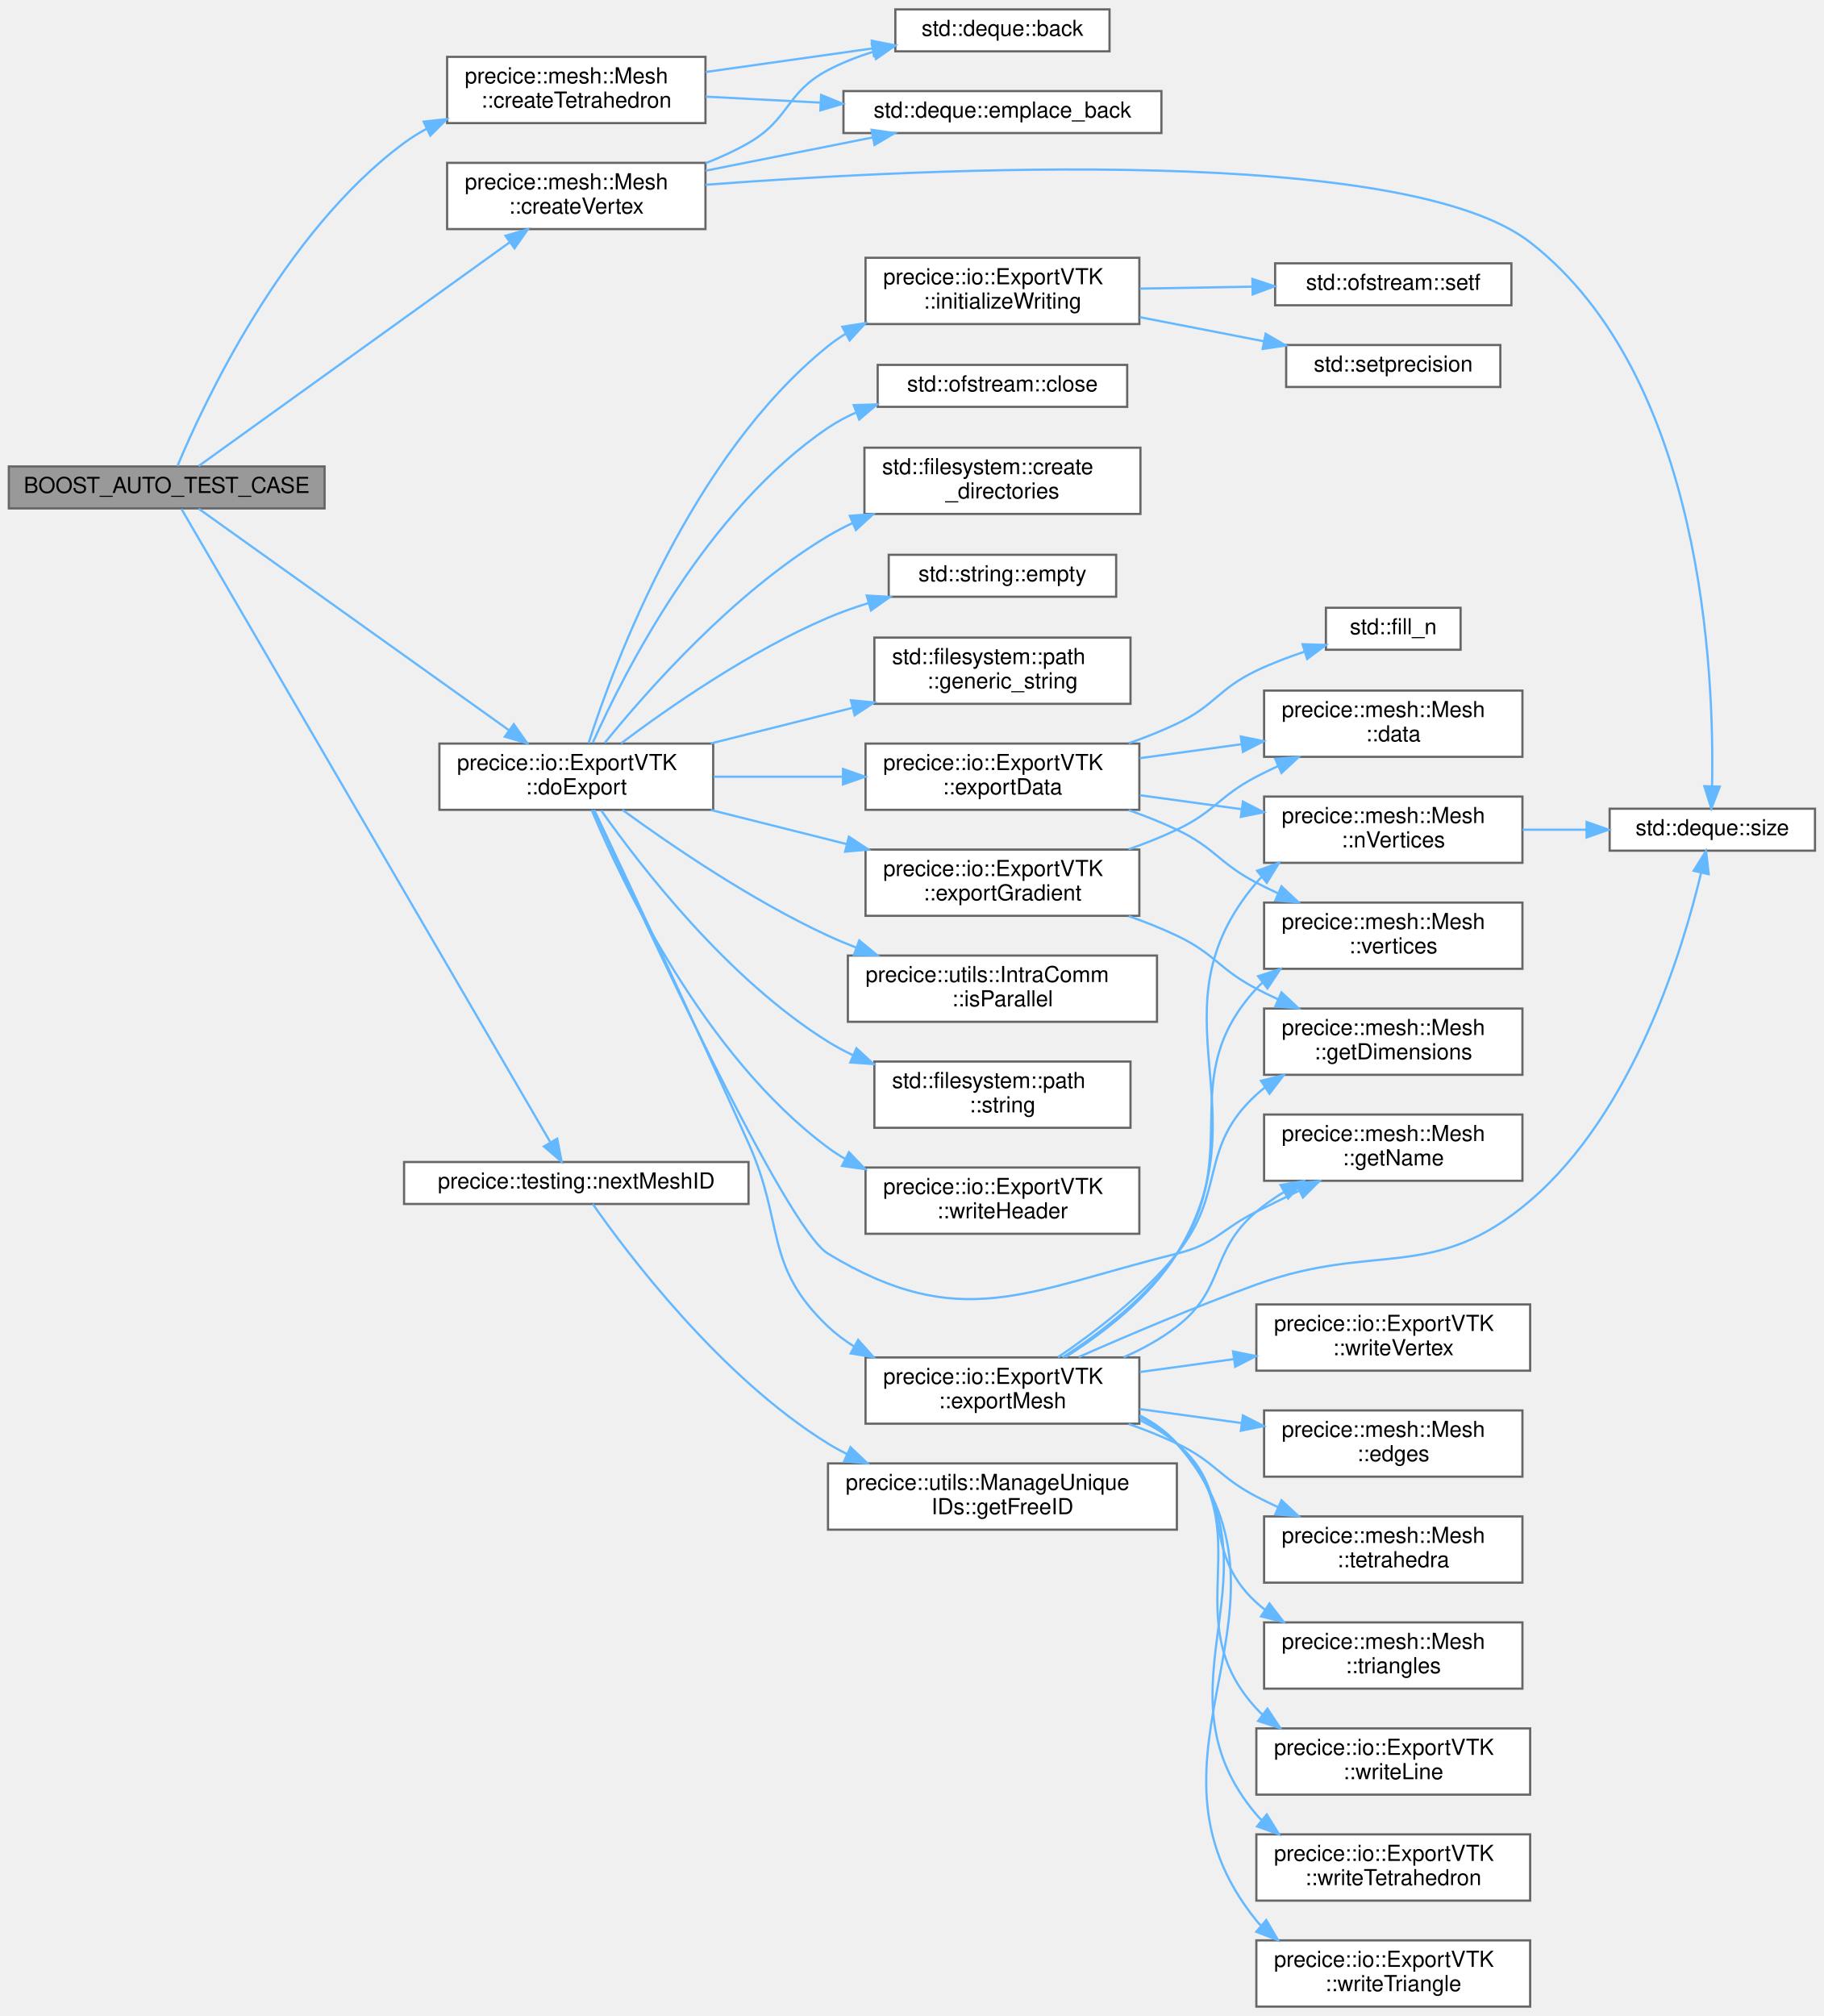
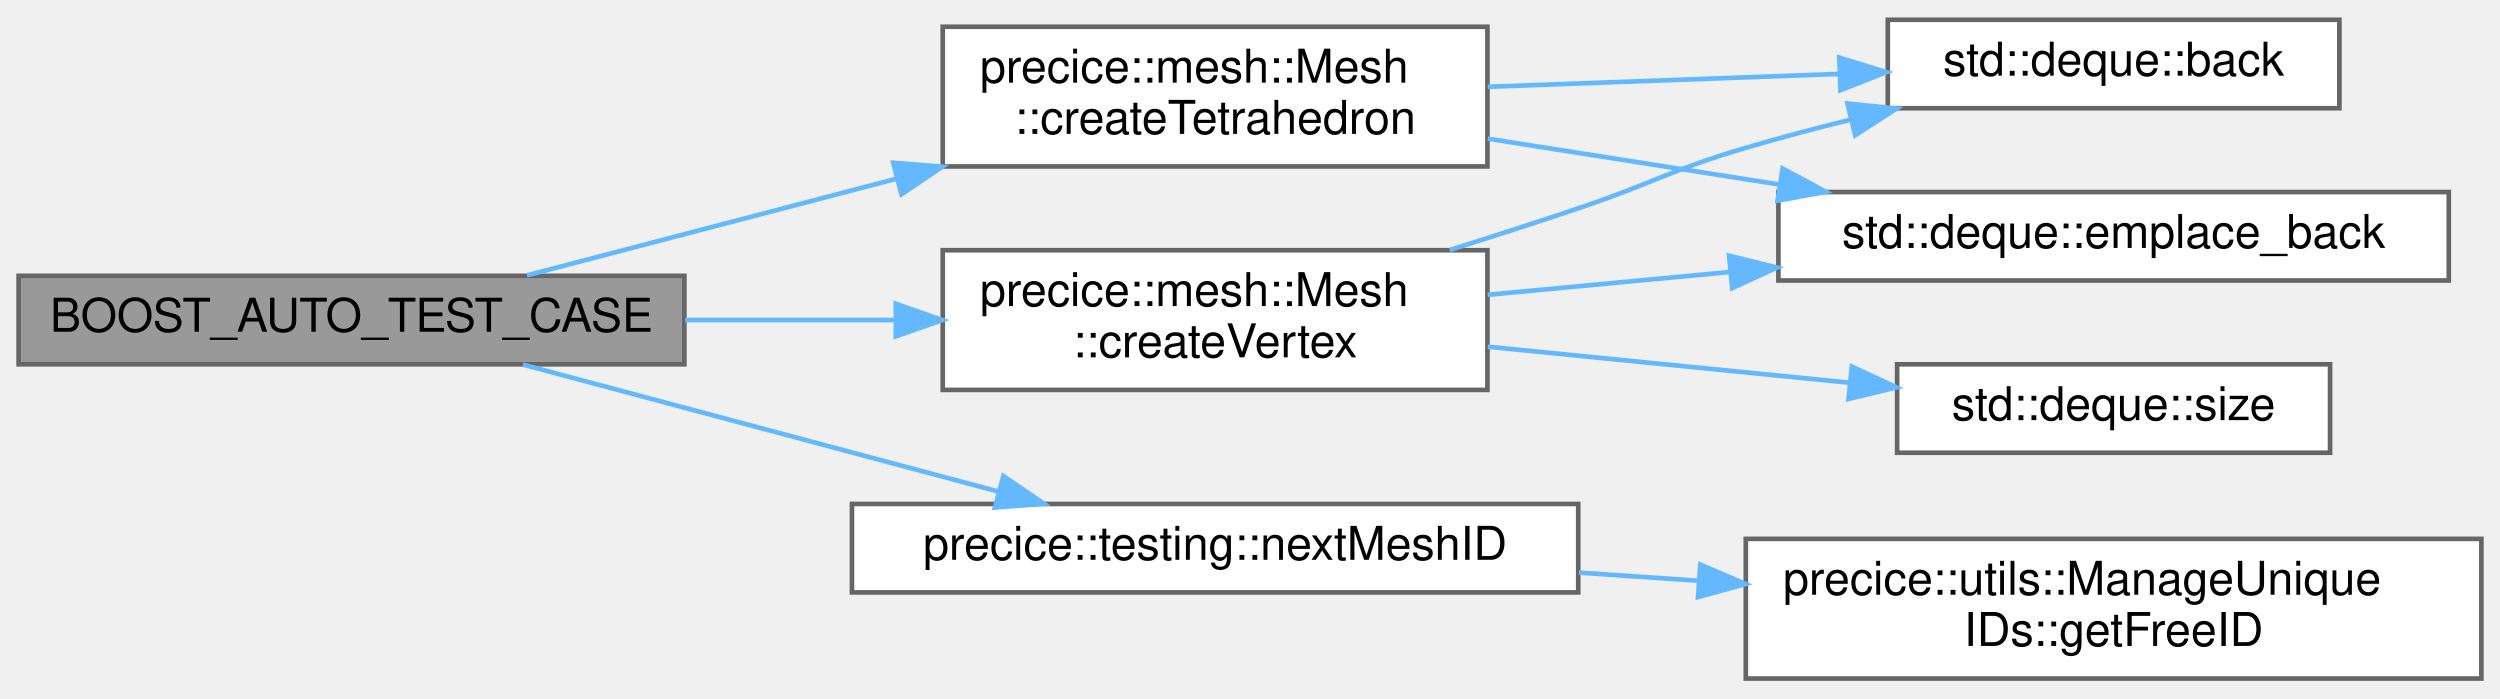
- <svg xmlns="http://www.w3.org/2000/svg" xmlns:xlink="http://www.w3.org/1999/xlink" width="826pt" height="913pt" viewBox="0.00 0.00 826.00 912.50">
-   <g id="graph0" class="graph" transform="scale(1 1) rotate(0) translate(4 908.5)">
+ <svg xmlns="http://www.w3.org/2000/svg" xmlns:xlink="http://www.w3.org/1999/xlink" width="537pt" height="150pt" viewBox="0.00 0.00 537.00 149.50">
+   <g id="graph0" class="graph" transform="scale(1 1) rotate(0) translate(4 145.5)">
    <g id="Node000001" class="node">
      <g id="a_Node000001">
        <a xlink:title=" ">
-           <polygon fill="#999999" stroke="#666666" points="143,-697.5 0,-697.5 0,-678.5 143,-678.5 143,-697.5" />
-           <text text-anchor="middle" x="71.5" y="-685.5" font-family="Helvetica,sans-Serif" font-size="10.00">BOOST_AUTO_TEST_CASE</text>
+           <polygon fill="#999999" stroke="#666666" points="143,-86.5 0,-86.5 0,-67.5 143,-67.5 143,-86.5" />
+           <text text-anchor="middle" x="71.5" y="-74.5" font-family="Helvetica,sans-Serif" font-size="10.00">BOOST_AUTO_TEST_CASE</text>
        </a>
      </g>
    </g>
    <g id="Node000002" class="node">
      <g id="a_Node000002">
        <a xlink:href="classprecice_1_1mesh_1_1Mesh.html#ab5414039a184e349718371361d6e7777" target="_top" xlink:title="Creates and initializes a Tetrahedron object.">
-           <polygon fill="white" stroke="#666666" points="315.5,-883 198.5,-883 198.5,-853 315.5,-853 315.5,-883" />
-           <text text-anchor="start" x="206.5" y="-871" font-family="Helvetica,sans-Serif" font-size="10.00">precice::mesh::Mesh</text>
-           <text text-anchor="middle" x="257" y="-860" font-family="Helvetica,sans-Serif" font-size="10.00">::createTetrahedron</text>
+           <polygon fill="white" stroke="#666666" points="315.5,-140 198.5,-140 198.5,-110 315.5,-110 315.5,-140" />
+           <text text-anchor="start" x="206.5" y="-128" font-family="Helvetica,sans-Serif" font-size="10.00">precice::mesh::Mesh</text>
+           <text text-anchor="middle" x="257" y="-117" font-family="Helvetica,sans-Serif" font-size="10.00">::createTetrahedron</text>
        </a>
      </g>
    </g>
    <g id="edge1_Node000001_Node000002" class="edge">
      <g id="a_edge1_Node000001_Node000002">
        <a xlink:title=" ">
-           <path fill="none" stroke="#63b8ff" d="M76.38,-697.72C87.78,-725.06 123.9,-803.24 179,-844 182.2,-846.37 185.64,-848.51 189.23,-850.44" />
-           <polygon fill="#63b8ff" stroke="#63b8ff" points="187.86,-853.66 198.39,-854.82 190.88,-847.35 187.86,-853.66" />
+           <path fill="none" stroke="#63b8ff" d="M109.19,-86.6C131.92,-92.54 161.8,-100.36 188.67,-107.39" />
+           <polygon fill="#63b8ff" stroke="#63b8ff" points="187.86,-110.79 198.42,-109.94 189.63,-104.02 187.86,-110.79" />
        </a>
      </g>
    </g>
    <g id="Node000005" class="node">
      <g id="a_Node000005">
        <a xlink:href="classprecice_1_1mesh_1_1Mesh.html#af6e6d684553dc5d0f0a23cacb77b3fc7" target="_top" xlink:title="Creates and initializes a Vertex object.">
-           <polygon fill="white" stroke="#666666" points="315.5,-835 198.5,-835 198.5,-805 315.5,-805 315.5,-835" />
-           <text text-anchor="start" x="206.5" y="-823" font-family="Helvetica,sans-Serif" font-size="10.00">precice::mesh::Mesh</text>
-           <text text-anchor="middle" x="257" y="-812" font-family="Helvetica,sans-Serif" font-size="10.00">::createVertex</text>
+           <polygon fill="white" stroke="#666666" points="315.5,-92 198.5,-92 198.5,-62 315.5,-62 315.5,-92" />
+           <text text-anchor="start" x="206.5" y="-80" font-family="Helvetica,sans-Serif" font-size="10.00">precice::mesh::Mesh</text>
+           <text text-anchor="middle" x="257" y="-69" font-family="Helvetica,sans-Serif" font-size="10.00">::createVertex</text>
        </a>
      </g>
    </g>
    <g id="edge4_Node000001_Node000005" class="edge">
      <g id="a_edge4_Node000001_Node000005">
        <a xlink:title=" ">
-           <path fill="none" stroke="#63b8ff" d="M85.99,-697.71C115.53,-718.95 186.47,-769.98 226.75,-798.96" />
-           <polygon fill="#63b8ff" stroke="#63b8ff" points="224.94,-801.97 235.1,-804.96 229.02,-796.28 224.94,-801.97" />
+           <path fill="none" stroke="#63b8ff" d="M143.18,-77C158.03,-77 173.66,-77 188.39,-77" />
+           <polygon fill="#63b8ff" stroke="#63b8ff" points="188.42,-80.5 198.42,-77 188.42,-73.5 188.42,-80.5" />
        </a>
      </g>
    </g>
    <g id="Node000007" class="node">
      <g id="a_Node000007">
-         <a xlink:href="classprecice_1_1io_1_1ExportVTK.html#ad5ac77cae274433043e8d64b6a98c8e0" target="_top" xlink:title="Perform writing to VTK file.">
-           <polygon fill="white" stroke="#666666" points="319,-572 195,-572 195,-542 319,-542 319,-572" />
-           <text text-anchor="start" x="203" y="-560" font-family="Helvetica,sans-Serif" font-size="10.00">precice::io::ExportVTK</text>
-           <text text-anchor="middle" x="257" y="-549" font-family="Helvetica,sans-Serif" font-size="10.00">::doExport</text>
+         <a xlink:href="namespaceprecice_1_1testing.html#a08533fd83bad3d7f27ea7f4a35a14aa4" target="_top" xlink:title=" ">
+           <polygon fill="white" stroke="#666666" points="335,-37.5 179,-37.5 179,-18.5 335,-18.5 335,-37.5" />
+           <text text-anchor="middle" x="257" y="-25.5" font-family="Helvetica,sans-Serif" font-size="10.00">precice::testing::nextMeshID</text>
        </a>
      </g>
    </g>
    <g id="edge8_Node000001_Node000007" class="edge">
      <g id="a_edge8_Node000001_Node000007">
        <a xlink:title=" ">
-           <path fill="none" stroke="#63b8ff" d="M85.99,-678.37C115.45,-657.34 186.1,-606.9 226.44,-578.1" />
-           <polygon fill="#63b8ff" stroke="#63b8ff" points="228.7,-580.79 234.8,-572.13 224.63,-575.1 228.7,-580.79" />
-         </a>
-       </g>
-     </g>
-     <g id="Node000034" class="node">
-       <g id="a_Node000034">
-         <a xlink:href="namespaceprecice_1_1testing.html#a08533fd83bad3d7f27ea7f4a35a14aa4" target="_top" xlink:title=" ">
-           <polygon fill="white" stroke="#666666" points="335,-382.5 179,-382.5 179,-363.5 335,-363.5 335,-382.5" />
-           <text text-anchor="middle" x="257" y="-370.5" font-family="Helvetica,sans-Serif" font-size="10.00">precice::testing::nextMeshID</text>
-         </a>
-       </g>
-     </g>
-     <g id="edge42_Node000001_Node000034" class="edge">
-       <g id="a_edge42_Node000001_Node000034">
-         <a xlink:title=" ">
-           <path fill="none" stroke="#63b8ff" d="M78.19,-678.23C104.04,-633.86 210.58,-450.97 245.13,-391.66" />
-           <polygon fill="#63b8ff" stroke="#63b8ff" points="248.36,-393.06 250.37,-382.66 242.32,-389.54 248.36,-393.06" />
+           <path fill="none" stroke="#63b8ff" d="M108.32,-67.44C137.49,-59.65 178.87,-48.6 210.41,-40.17" />
+           <polygon fill="#63b8ff" stroke="#63b8ff" points="211.52,-43.5 220.27,-37.54 209.71,-36.74 211.52,-43.5" />
        </a>
      </g>
    </g>
    <g id="Node000003" class="node">
      <g id="a_Node000003">
        <a target="_parent" xlink:href="http://en.cppreference.com/w/cpp/container/deque/back.html#" xlink:title=" ">
-           <polygon fill="white" stroke="#666666" points="498.5,-904.5 401.5,-904.5 401.5,-885.5 498.5,-885.5 498.5,-904.5" />
-           <text text-anchor="middle" x="450" y="-892.5" font-family="Helvetica,sans-Serif" font-size="10.00">std::deque::back</text>
+           <polygon fill="white" stroke="#666666" points="498.5,-141.5 401.5,-141.5 401.5,-122.5 498.5,-122.5 498.5,-141.5" />
+           <text text-anchor="middle" x="450" y="-129.5" font-family="Helvetica,sans-Serif" font-size="10.00">std::deque::back</text>
        </a>
      </g>
    </g>
    <g id="edge2_Node000002_Node000003" class="edge">
      <g id="a_edge2_Node000002_Node000003">
        <a xlink:title=" ">
-           <path fill="none" stroke="#63b8ff" d="M315.57,-876.14C339.5,-879.52 367.22,-883.44 391.18,-886.83" />
-           <polygon fill="#63b8ff" stroke="#63b8ff" points="390.81,-890.31 401.2,-888.24 391.79,-883.38 390.81,-890.31" />
+           <path fill="none" stroke="#63b8ff" d="M315.57,-127.11C339.5,-127.99 367.22,-129 391.18,-129.88" />
+           <polygon fill="#63b8ff" stroke="#63b8ff" points="391.08,-133.38 401.2,-130.25 391.33,-126.38 391.08,-133.38" />
        </a>
      </g>
    </g>
    <g id="Node000004" class="node">
      <g id="a_Node000004">
        <a target="_parent" xlink:href="http://en.cppreference.com/w/cpp/container/deque/emplace_back.html#" xlink:title=" ">
-           <polygon fill="white" stroke="#666666" points="522,-867.5 378,-867.5 378,-848.5 522,-848.5 522,-867.5" />
-           <text text-anchor="middle" x="450" y="-855.5" font-family="Helvetica,sans-Serif" font-size="10.00">std::deque::emplace_back</text>
+           <polygon fill="white" stroke="#666666" points="522,-104.5 378,-104.5 378,-85.5 522,-85.5 522,-104.5" />
+           <text text-anchor="middle" x="450" y="-92.5" font-family="Helvetica,sans-Serif" font-size="10.00">std::deque::emplace_back</text>
        </a>
      </g>
    </g>
    <g id="edge3_Node000002_Node000004" class="edge">
      <g id="a_edge3_Node000002_Node000004">
        <a xlink:title=" ">
-           <path fill="none" stroke="#63b8ff" d="M315.57,-864.99C331.91,-864.13 350.02,-863.18 367.5,-862.27" />
-           <polygon fill="#63b8ff" stroke="#63b8ff" points="367.89,-865.75 377.7,-861.73 367.53,-858.76 367.89,-865.75" />
+           <path fill="none" stroke="#63b8ff" d="M315.57,-115.96C335.29,-112.86 357.6,-109.36 378.25,-106.11" />
+           <polygon fill="#63b8ff" stroke="#63b8ff" points="378.9,-109.55 388.24,-104.54 377.81,-102.64 378.9,-109.55" />
        </a>
      </g>
    </g>
    <g id="edge5_Node000005_Node000003" class="edge">
      <g id="a_edge5_Node000005_Node000003">
        <a xlink:title=" ">
-           <path fill="none" stroke="#63b8ff" d="M315.55,-834.83C322.3,-837.47 328.93,-840.51 335,-844 353.81,-854.82 351.79,-866.89 371,-877 377.43,-880.38 384.48,-883.13 391.63,-885.37" />
-           <polygon fill="#63b8ff" stroke="#63b8ff" points="390.83,-888.78 401.41,-888.11 392.72,-882.04 390.83,-888.78" />
+           <path fill="none" stroke="#63b8ff" d="M307.4,-92.04C316.6,-94.94 326.11,-98.01 335,-101 351.12,-106.42 354.68,-109.19 371,-114 378.23,-116.13 385.9,-118.17 393.49,-120.05" />
+           <polygon fill="#63b8ff" stroke="#63b8ff" points="392.85,-123.5 403.39,-122.44 394.49,-116.69 392.85,-123.5" />
        </a>
      </g>
    </g>
    <g id="edge6_Node000005_Node000004" class="edge">
      <g id="a_edge6_Node000005_Node000004">
        <a xlink:title=" ">
-           <path fill="none" stroke="#63b8ff" d="M315.57,-831.45C339.5,-836.21 367.22,-841.73 391.18,-846.5" />
-           <polygon fill="#63b8ff" stroke="#63b8ff" points="390.71,-849.97 401.2,-848.49 392.07,-843.11 390.71,-849.97" />
+           <path fill="none" stroke="#63b8ff" d="M315.57,-82.43C331.91,-83.97 350.02,-85.67 367.5,-87.32" />
+           <polygon fill="#63b8ff" stroke="#63b8ff" points="367.41,-90.83 377.7,-88.28 368.07,-83.86 367.41,-90.83" />
        </a>
      </g>
    </g>
    <g id="Node000006" class="node">
      <g id="a_Node000006">
        <a target="_parent" xlink:href="http://en.cppreference.com/w/cpp/container/deque/size.html#" xlink:title=" ">
-           <polygon fill="white" stroke="#666666" points="818,-542.5 725,-542.5 725,-523.5 818,-523.5 818,-542.5" />
-           <text text-anchor="middle" x="771.5" y="-530.5" font-family="Helvetica,sans-Serif" font-size="10.00">std::deque::size</text>
+           <polygon fill="white" stroke="#666666" points="496.5,-67.5 403.5,-67.5 403.5,-48.5 496.5,-48.5 496.5,-67.5" />
+           <text text-anchor="middle" x="450" y="-55.5" font-family="Helvetica,sans-Serif" font-size="10.00">std::deque::size</text>
        </a>
      </g>
    </g>
    <g id="edge7_Node000005_Node000006" class="edge">
      <g id="a_edge7_Node000005_Node000006">
        <a xlink:title=" ">
-           <path fill="none" stroke="#63b8ff" d="M315.51,-825.06C419.29,-832.94 632.38,-843.04 689,-799 767.34,-738.06 772.43,-603.56 771.38,-552.86" />
-           <polygon fill="#63b8ff" stroke="#63b8ff" points="774.87,-552.5 771.06,-542.61 767.88,-552.72 774.87,-552.5" />
+           <path fill="none" stroke="#63b8ff" d="M315.57,-71.27C340.17,-68.83 368.79,-65.98 393.19,-63.55" />
+           <polygon fill="#63b8ff" stroke="#63b8ff" points="393.77,-67.01 403.37,-62.54 393.07,-60.05 393.77,-67.01" />
        </a>
      </g>
    </g>
    <g id="Node000008" class="node">
      <g id="a_Node000008">
-         <a target="_parent" xlink:href="http://en.cppreference.com/w/cpp/io/basic_ofstream/close.html#" xlink:title=" ">
-           <polygon fill="white" stroke="#666666" points="506.5,-743.5 393.5,-743.5 393.5,-724.5 506.5,-724.5 506.5,-743.5" />
-           <text text-anchor="middle" x="450" y="-731.5" font-family="Helvetica,sans-Serif" font-size="10.00">std::ofstream::close</text>
+         <a xlink:href="classprecice_1_1utils_1_1ManageUniqueIDs.html#a02be264c279698ae293587b6576088b5" target="_top" xlink:title=" ">
+           <polygon fill="white" stroke="#666666" points="529,-30 371,-30 371,0 529,0 529,-30" />
+           <text text-anchor="start" x="379" y="-18" font-family="Helvetica,sans-Serif" font-size="10.00">precice::utils::ManageUnique</text>
+           <text text-anchor="middle" x="450" y="-7" font-family="Helvetica,sans-Serif" font-size="10.00">IDs::getFreeID</text>
        </a>
      </g>
    </g>
    <g id="edge9_Node000007_Node000008" class="edge">
      <g id="a_edge9_Node000007_Node000008">
        <a xlink:title=" ">
-           <path fill="none" stroke="#63b8ff" d="M264.47,-572.38C278.71,-604.29 315.96,-677.79 371,-715 374.98,-717.69 379.29,-720 383.79,-721.98" />
-           <polygon fill="#63b8ff" stroke="#63b8ff" points="382.63,-725.28 393.22,-725.61 385.14,-718.75 382.63,-725.28" />
-         </a>
-       </g>
-     </g>
-     <g id="Node000009" class="node">
-       <g id="a_Node000009">
-         <a target="_parent" xlink:href="http://en.cppreference.com/w/cpp/filesystem/create_directory.html#" xlink:title=" ">
-           <polygon fill="white" stroke="#666666" points="512.5,-706 387.5,-706 387.5,-676 512.5,-676 512.5,-706" />
-           <text text-anchor="start" x="395.5" y="-694" font-family="Helvetica,sans-Serif" font-size="10.00">std::filesystem::create</text>
-           <text text-anchor="middle" x="450" y="-683" font-family="Helvetica,sans-Serif" font-size="10.00">_directories</text>
-         </a>
-       </g>
-     </g>
-     <g id="edge10_Node000007_Node000009" class="edge">
-       <g id="a_edge10_Node000007_Node000009">
-         <a xlink:title=" ">
-           <path fill="none" stroke="#63b8ff" d="M269.88,-572.29C288.84,-595.7 328.19,-640.41 371,-666 374.57,-668.13 378.34,-670.11 382.22,-671.93" />
-           <polygon fill="#63b8ff" stroke="#63b8ff" points="380.87,-675.15 391.44,-675.9 383.64,-668.73 380.87,-675.15" />
-         </a>
-       </g>
-     </g>
-     <g id="Node000010" class="node">
-       <g id="a_Node000010">
-         <a target="_parent" xlink:href="http://en.cppreference.com/w/cpp/string/basic_string/empty.html#" xlink:title=" ">
-           <polygon fill="white" stroke="#666666" points="501.5,-657.5 398.5,-657.5 398.5,-638.5 501.5,-638.5 501.5,-657.5" />
-           <text text-anchor="middle" x="450" y="-645.5" font-family="Helvetica,sans-Serif" font-size="10.00">std::string::empty</text>
-         </a>
-       </g>
-     </g>
-     <g id="edge11_Node000007_Node000010" class="edge">
-       <g id="a_edge11_Node000007_Node000010">
-         <a xlink:title=" ">
-           <path fill="none" stroke="#63b8ff" d="M277.3,-572.12C298.96,-588.39 335.69,-613.94 371,-629 376.81,-631.48 383,-633.67 389.26,-635.61" />
-           <polygon fill="#63b8ff" stroke="#63b8ff" points="388.53,-639.04 399.11,-638.44 390.46,-632.31 388.53,-639.04" />
-         </a>
-       </g>
-     </g>
-     <g id="Node000011" class="node">
-       <g id="a_Node000011">
-         <a xlink:href="classprecice_1_1io_1_1ExportVTK.html#a059f840aae386d0aceef44b4776a4841" target="_top" xlink:title=" ">
-           <polygon fill="white" stroke="#666666" points="512,-572 388,-572 388,-542 512,-542 512,-572" />
-           <text text-anchor="start" x="396" y="-560" font-family="Helvetica,sans-Serif" font-size="10.00">precice::io::ExportVTK</text>
-           <text text-anchor="middle" x="450" y="-549" font-family="Helvetica,sans-Serif" font-size="10.00">::exportData</text>
-         </a>
-       </g>
-     </g>
-     <g id="edge12_Node000007_Node000011" class="edge">
-       <g id="a_edge12_Node000007_Node000011">
-         <a xlink:title=" ">
-           <path fill="none" stroke="#63b8ff" d="M319.22,-557C337.81,-557 358.4,-557 377.6,-557" />
-           <polygon fill="#63b8ff" stroke="#63b8ff" points="377.8,-560.5 387.8,-557 377.8,-553.5 377.8,-560.5" />
-         </a>
-       </g>
-     </g>
-     <g id="Node000016" class="node">
-       <g id="a_Node000016">
-         <a xlink:href="classprecice_1_1io_1_1ExportVTK.html#afe67b3e2730e44111fdba15d8ac53c1a" target="_top" xlink:title=" ">
-           <polygon fill="white" stroke="#666666" points="512,-524 388,-524 388,-494 512,-494 512,-524" />
-           <text text-anchor="start" x="396" y="-512" font-family="Helvetica,sans-Serif" font-size="10.00">precice::io::ExportVTK</text>
-           <text text-anchor="middle" x="450" y="-501" font-family="Helvetica,sans-Serif" font-size="10.00">::exportGradient</text>
-         </a>
-       </g>
-     </g>
-     <g id="edge18_Node000007_Node000016" class="edge">
-       <g id="a_edge18_Node000007_Node000016">
-         <a xlink:title=" ">
-           <path fill="none" stroke="#63b8ff" d="M317.91,-541.94C337.47,-537.03 359.34,-531.53 379.54,-526.46" />
-           <polygon fill="#63b8ff" stroke="#63b8ff" points="380.46,-529.83 389.3,-524 378.75,-523.05 380.46,-529.83" />
-         </a>
-       </g>
-     </g>
-     <g id="Node000018" class="node">
-       <g id="a_Node000018">
-         <a xlink:href="classprecice_1_1io_1_1ExportVTK.html#aba316940c3b78a5f6b47cd769e1d70c5" target="_top" xlink:title=" ">
-           <polygon fill="white" stroke="#666666" points="512,-294 388,-294 388,-264 512,-264 512,-294" />
-           <text text-anchor="start" x="396" y="-282" font-family="Helvetica,sans-Serif" font-size="10.00">precice::io::ExportVTK</text>
-           <text text-anchor="middle" x="450" y="-271" font-family="Helvetica,sans-Serif" font-size="10.00">::exportMesh</text>
-         </a>
-       </g>
-     </g>
-     <g id="edge21_Node000007_Node000018" class="edge">
-       <g id="a_edge21_Node000007_Node000018">
-         <a xlink:title=" ">
-           <path fill="none" stroke="#63b8ff" d="M265.13,-541.95C278.88,-512.88 309.9,-446.94 335,-391 351.46,-354.31 341.82,-335.66 371,-308 374.55,-304.64 378.52,-301.65 382.75,-299.01" />
-           <polygon fill="#63b8ff" stroke="#63b8ff" points="384.65,-301.96 391.71,-294.06 381.27,-295.83 384.65,-301.96" />
-         </a>
-       </g>
-     </g>
-     <g id="Node000020" class="node">
-       <g id="a_Node000020">
-         <a xlink:href="classprecice_1_1mesh_1_1Mesh.html#a3185fe962ba3e8fe0b3cf451681e6a48" target="_top" xlink:title="Returns the name of the mesh, as set in the config file.">
-           <polygon fill="white" stroke="#666666" points="685.5,-404 568.5,-404 568.5,-374 685.5,-374 685.5,-404" />
-           <text text-anchor="start" x="576.5" y="-392" font-family="Helvetica,sans-Serif" font-size="10.00">precice::mesh::Mesh</text>
-           <text text-anchor="middle" x="627" y="-381" font-family="Helvetica,sans-Serif" font-size="10.00">::getName</text>
-         </a>
-       </g>
-     </g>
-     <g id="edge35_Node000007_Node000020" class="edge">
-       <g id="a_edge35_Node000007_Node000020">
-         <a xlink:title=" ">
-           <path fill="none" stroke="#63b8ff" d="M264.86,-541.75C286.3,-494.45 351.72,-352.67 371,-341 431.07,-304.63 460.84,-324.12 529,-341 546.56,-345.35 548.83,-351.89 565,-360 571.2,-363.11 577.79,-366.33 584.26,-369.44" />
-           <polygon fill="#63b8ff" stroke="#63b8ff" points="583.06,-372.74 593.59,-373.9 586.07,-366.43 583.06,-372.74" />
-         </a>
-       </g>
-     </g>
-     <g id="Node000027" class="node">
-       <g id="a_Node000027">
-         <a target="_parent" xlink:href="http://en.cppreference.com/w/cpp/filesystem/path/generic_string.html#" xlink:title=" ">
-           <polygon fill="white" stroke="#666666" points="508,-620 392,-620 392,-590 508,-590 508,-620" />
-           <text text-anchor="start" x="400" y="-608" font-family="Helvetica,sans-Serif" font-size="10.00">std::filesystem::path</text>
-           <text text-anchor="middle" x="450" y="-597" font-family="Helvetica,sans-Serif" font-size="10.00">::generic_string</text>
-         </a>
-       </g>
-     </g>
-     <g id="edge34_Node000007_Node000027" class="edge">
-       <g id="a_edge34_Node000007_Node000027">
-         <a xlink:title=" ">
-           <path fill="none" stroke="#63b8ff" d="M317.91,-572.06C338.31,-577.18 361.24,-582.94 382.15,-588.2" />
-           <polygon fill="#63b8ff" stroke="#63b8ff" points="381.36,-591.61 391.91,-590.65 383.07,-584.82 381.36,-591.61" />
-         </a>
-       </g>
-     </g>
-     <g id="Node000028" class="node">
-       <g id="a_Node000028">
-         <a xlink:href="classprecice_1_1io_1_1ExportVTK.html#a49609d2a00aee1bb2775c513c2c0da5a" target="_top" xlink:title=" ">
-           <polygon fill="white" stroke="#666666" points="512,-792 388,-792 388,-762 512,-762 512,-792" />
-           <text text-anchor="start" x="396" y="-780" font-family="Helvetica,sans-Serif" font-size="10.00">precice::io::ExportVTK</text>
-           <text text-anchor="middle" x="450" y="-769" font-family="Helvetica,sans-Serif" font-size="10.00">::initializeWriting</text>
-         </a>
-       </g>
-     </g>
-     <g id="edge36_Node000007_Node000028" class="edge">
-       <g id="a_edge36_Node000007_Node000028">
-         <a xlink:title=" ">
-           <path fill="none" stroke="#63b8ff" d="M262.57,-572.21C274.33,-608.76 309.13,-702.19 371,-752 373.55,-754.05 376.27,-755.94 379.11,-757.67" />
-           <polygon fill="#63b8ff" stroke="#63b8ff" points="377.47,-760.76 387.94,-762.41 380.79,-754.6 377.47,-760.76" />
-         </a>
-       </g>
-     </g>
-     <g id="Node000031" class="node">
-       <g id="a_Node000031">
-         <a xlink:href="classprecice_1_1utils_1_1IntraComm.html#a946589c66048ff3058ffa078d54b6073" target="_top" xlink:title="True if this process is running in parallel.">
-           <polygon fill="white" stroke="#666666" points="520,-476 380,-476 380,-446 520,-446 520,-476" />
-           <text text-anchor="start" x="388" y="-464" font-family="Helvetica,sans-Serif" font-size="10.00">precice::utils::IntraComm</text>
-           <text text-anchor="middle" x="450" y="-453" font-family="Helvetica,sans-Serif" font-size="10.00">::isParallel</text>
-         </a>
-       </g>
-     </g>
-     <g id="edge39_Node000007_Node000031" class="edge">
-       <g id="a_edge39_Node000007_Node000031">
-         <a xlink:title=" ">
-           <path fill="none" stroke="#63b8ff" d="M277.87,-541.99C299.73,-526.05 336.37,-501 371,-485 375.09,-483.11 379.37,-481.32 383.72,-479.63" />
-           <polygon fill="#63b8ff" stroke="#63b8ff" points="385.15,-482.84 393.34,-476.11 382.74,-476.26 385.15,-482.84" />
-         </a>
-       </g>
-     </g>
-     <g id="Node000032" class="node">
-       <g id="a_Node000032">
-         <a target="_parent" xlink:href="http://en.cppreference.com/w/cpp/filesystem/path/string.html#" xlink:title=" ">
-           <polygon fill="white" stroke="#666666" points="508,-428 392,-428 392,-398 508,-398 508,-428" />
-           <text text-anchor="start" x="400" y="-416" font-family="Helvetica,sans-Serif" font-size="10.00">std::filesystem::path</text>
-           <text text-anchor="middle" x="450" y="-405" font-family="Helvetica,sans-Serif" font-size="10.00">::string</text>
-         </a>
-       </g>
-     </g>
-     <g id="edge40_Node000007_Node000032" class="edge">
-       <g id="a_edge40_Node000007_Node000032">
-         <a xlink:title=" ">
-           <path fill="none" stroke="#63b8ff" d="M268.3,-541.71C286.22,-516.28 325.58,-465.29 371,-437 374.59,-434.77 378.39,-432.73 382.32,-430.87" />
-           <polygon fill="#63b8ff" stroke="#63b8ff" points="383.87,-434.02 391.67,-426.85 381.1,-427.59 383.87,-434.02" />
-         </a>
-       </g>
-     </g>
-     <g id="Node000033" class="node">
-       <g id="a_Node000033">
-         <a xlink:href="classprecice_1_1io_1_1ExportVTK.html#a2774522fb358345188e85245cc48a0b6" target="_top" xlink:title=" ">
-           <polygon fill="white" stroke="#666666" points="512,-380 388,-380 388,-350 512,-350 512,-380" />
-           <text text-anchor="start" x="396" y="-368" font-family="Helvetica,sans-Serif" font-size="10.00">precice::io::ExportVTK</text>
-           <text text-anchor="middle" x="450" y="-357" font-family="Helvetica,sans-Serif" font-size="10.00">::writeHeader</text>
-         </a>
-       </g>
-     </g>
-     <g id="edge41_Node000007_Node000033" class="edge">
-       <g id="a_edge41_Node000007_Node000033">
-         <a xlink:title=" ">
-           <path fill="none" stroke="#63b8ff" d="M263.96,-541.92C277.71,-509.08 314.83,-430.69 371,-389 373.48,-387.16 376.1,-385.46 378.83,-383.89" />
-           <polygon fill="#63b8ff" stroke="#63b8ff" points="380.5,-386.96 387.82,-379.29 377.32,-380.73 380.5,-386.96" />
-         </a>
-       </g>
-     </g>
-     <g id="Node000012" class="node">
-       <g id="a_Node000012">
-         <a xlink:href="classprecice_1_1mesh_1_1Mesh.html#aceb3eabb4f8e40a44d5d1c2822ba7b56" target="_top" xlink:title="Allows access to all data.">
-           <polygon fill="white" stroke="#666666" points="685.5,-596 568.5,-596 568.5,-566 685.5,-566 685.5,-596" />
-           <text text-anchor="start" x="576.5" y="-584" font-family="Helvetica,sans-Serif" font-size="10.00">precice::mesh::Mesh</text>
-           <text text-anchor="middle" x="627" y="-573" font-family="Helvetica,sans-Serif" font-size="10.00">::data</text>
-         </a>
-       </g>
-     </g>
-     <g id="edge13_Node000011_Node000012" class="edge">
-       <g id="a_edge13_Node000011_Node000012">
-         <a xlink:title=" ">
-           <path fill="none" stroke="#63b8ff" d="M512.21,-565.39C527.02,-567.43 542.95,-569.61 558.05,-571.68" />
-           <polygon fill="#63b8ff" stroke="#63b8ff" points="557.97,-575.2 568.35,-573.09 558.92,-568.27 557.97,-575.2" />
-         </a>
-       </g>
-     </g>
-     <g id="Node000013" class="node">
-       <g id="a_Node000013">
-         <a target="_parent" xlink:href="http://en.cppreference.com/w/cpp/algorithm/fill_n.html#" xlink:title=" ">
-           <polygon fill="white" stroke="#666666" points="657.5,-633.5 596.5,-633.5 596.5,-614.5 657.5,-614.5 657.5,-633.5" />
-           <text text-anchor="middle" x="627" y="-621.5" font-family="Helvetica,sans-Serif" font-size="10.00">std::fill_n</text>
-         </a>
-       </g>
-     </g>
-     <g id="edge14_Node000011_Node000013" class="edge">
-       <g id="a_edge14_Node000011_Node000013">
-         <a xlink:title=" ">
-           <path fill="none" stroke="#63b8ff" d="M507.14,-572.12C514.62,-574.75 522.09,-577.72 529,-581 546.37,-589.25 547.64,-596.72 565,-605 571.81,-608.25 579.32,-611.11 586.66,-613.57" />
-           <polygon fill="#63b8ff" stroke="#63b8ff" points="585.91,-617 596.5,-616.66 588.01,-610.32 585.91,-617" />
-         </a>
-       </g>
-     </g>
-     <g id="Node000014" class="node">
-       <g id="a_Node000014">
-         <a xlink:href="classprecice_1_1mesh_1_1Mesh.html#a4220c9b15bb1c3dbf5c00701851f8288" target="_top" xlink:title="Returns the number of vertices.">
-           <polygon fill="white" stroke="#666666" points="685.5,-548 568.5,-548 568.5,-518 685.5,-518 685.5,-548" />
-           <text text-anchor="start" x="576.5" y="-536" font-family="Helvetica,sans-Serif" font-size="10.00">precice::mesh::Mesh</text>
-           <text text-anchor="middle" x="627" y="-525" font-family="Helvetica,sans-Serif" font-size="10.00">::nVertices</text>
-         </a>
-       </g>
-     </g>
-     <g id="edge15_Node000011_Node000014" class="edge">
-       <g id="a_edge15_Node000011_Node000014">
-         <a xlink:title=" ">
-           <path fill="none" stroke="#63b8ff" d="M512.21,-548.61C527.02,-546.57 542.95,-544.39 558.05,-542.32" />
-           <polygon fill="#63b8ff" stroke="#63b8ff" points="558.92,-545.73 568.35,-540.91 557.97,-538.8 558.92,-545.73" />
-         </a>
-       </g>
-     </g>
-     <g id="Node000015" class="node">
-       <g id="a_Node000015">
-         <a xlink:href="classprecice_1_1mesh_1_1Mesh.html#a13faa9b03e5d20918ed6528db1415fa3" target="_top" xlink:title="Returns modifieable container holding all vertices.">
-           <polygon fill="white" stroke="#666666" points="685.5,-500 568.5,-500 568.5,-470 685.5,-470 685.5,-500" />
-           <text text-anchor="start" x="576.5" y="-488" font-family="Helvetica,sans-Serif" font-size="10.00">precice::mesh::Mesh</text>
-           <text text-anchor="middle" x="627" y="-477" font-family="Helvetica,sans-Serif" font-size="10.00">::vertices</text>
-         </a>
-       </g>
-     </g>
-     <g id="edge17_Node000011_Node000015" class="edge">
-       <g id="a_edge17_Node000011_Node000015">
-         <a xlink:title=" ">
-           <path fill="none" stroke="#63b8ff" d="M507.14,-541.88C514.62,-539.25 522.09,-536.28 529,-533 546.37,-524.75 547.96,-517.9 565,-509 568.12,-507.37 571.38,-505.78 574.69,-504.25" />
-           <polygon fill="#63b8ff" stroke="#63b8ff" points="576.38,-507.33 584.12,-500.1 573.56,-500.93 576.38,-507.33" />
-         </a>
-       </g>
-     </g>
-     <g id="edge16_Node000014_Node000006" class="edge">
-       <g id="a_edge16_Node000014_Node000006">
-         <a xlink:title=" ">
-           <path fill="none" stroke="#63b8ff" d="M685.55,-533C695.08,-533 704.95,-533 714.44,-533" />
-           <polygon fill="#63b8ff" stroke="#63b8ff" points="714.56,-536.5 724.56,-533 714.56,-529.5 714.56,-536.5" />
-         </a>
-       </g>
-     </g>
-     <g id="edge19_Node000016_Node000012" class="edge">
-       <g id="a_edge19_Node000016_Node000012">
-         <a xlink:title=" ">
-           <path fill="none" stroke="#63b8ff" d="M507.14,-524.12C514.62,-526.75 522.09,-529.72 529,-533 546.37,-541.25 547.96,-548.1 565,-557 568.12,-558.63 571.38,-560.22 574.69,-561.75" />
-           <polygon fill="#63b8ff" stroke="#63b8ff" points="573.56,-565.07 584.12,-565.9 576.38,-558.67 573.56,-565.07" />
-         </a>
-       </g>
-     </g>
-     <g id="Node000017" class="node">
-       <g id="a_Node000017">
-         <a xlink:href="classprecice_1_1mesh_1_1Mesh.html#a136f6b4ce235025e418fab0ca5f350ff" target="_top" xlink:title=" ">
-           <polygon fill="white" stroke="#666666" points="685.5,-452 568.5,-452 568.5,-422 685.5,-422 685.5,-452" />
-           <text text-anchor="start" x="576.5" y="-440" font-family="Helvetica,sans-Serif" font-size="10.00">precice::mesh::Mesh</text>
-           <text text-anchor="middle" x="627" y="-429" font-family="Helvetica,sans-Serif" font-size="10.00">::getDimensions</text>
-         </a>
-       </g>
-     </g>
-     <g id="edge20_Node000016_Node000017" class="edge">
-       <g id="a_edge20_Node000016_Node000017">
-         <a xlink:title=" ">
-           <path fill="none" stroke="#63b8ff" d="M507.14,-493.88C514.62,-491.25 522.09,-488.28 529,-485 546.37,-476.75 547.96,-469.9 565,-461 568.12,-459.37 571.38,-457.78 574.69,-456.25" />
-           <polygon fill="#63b8ff" stroke="#63b8ff" points="576.38,-459.33 584.12,-452.1 573.56,-452.93 576.38,-459.33" />
-         </a>
-       </g>
-     </g>
-     <g id="edge26_Node000018_Node000006" class="edge">
-       <g id="a_edge26_Node000018_Node000006">
-         <a xlink:title=" ">
-           <path fill="none" stroke="#63b8ff" d="M484.57,-294.19C507.09,-304.12 537.54,-317.04 565,-327 619.19,-346.65 645.22,-327.5 689,-365 735.88,-405.15 758.11,-478.5 766.42,-513.47" />
-           <polygon fill="#63b8ff" stroke="#63b8ff" points="763.04,-514.39 768.65,-523.38 769.87,-512.85 763.04,-514.39" />
-         </a>
-       </g>
-     </g>
-     <g id="edge25_Node000018_Node000014" class="edge">
-       <g id="a_edge25_Node000018_Node000014">
-         <a xlink:title=" ">
-           <path fill="none" stroke="#63b8ff" d="M478.55,-294.16C495.67,-305 516.69,-321.15 529,-341 569.25,-405.89 515.6,-450.77 565,-509 565.74,-509.87 566.51,-510.7 567.31,-511.51" />
-           <polygon fill="#63b8ff" stroke="#63b8ff" points="565.32,-514.4 575.29,-517.99 569.73,-508.97 565.32,-514.4" />
-         </a>
-       </g>
-     </g>
-     <g id="edge29_Node000018_Node000015" class="edge">
-       <g id="a_edge29_Node000018_Node000015">
-         <a xlink:title=" ">
-           <path fill="none" stroke="#63b8ff" d="M477.28,-294.02C494.31,-305 515.71,-321.38 529,-341 560.22,-387.1 527.3,-420.02 565,-461 565.89,-461.97 566.82,-462.89 567.79,-463.78" />
-           <polygon fill="#63b8ff" stroke="#63b8ff" points="565.79,-466.66 575.88,-469.92 570.02,-461.08 565.79,-466.66" />
-         </a>
-       </g>
-     </g>
-     <g id="edge23_Node000018_Node000017" class="edge">
-       <g id="a_edge23_Node000018_Node000017">
-         <a xlink:title=" ">
-           <path fill="none" stroke="#63b8ff" d="M475.14,-294.07C491.85,-305.41 513.75,-322.19 529,-341 551.54,-368.79 538.6,-388.85 565,-413 566.27,-414.16 567.6,-415.27 568.99,-416.33" />
-           <polygon fill="#63b8ff" stroke="#63b8ff" points="567.11,-419.28 577.39,-421.84 570.95,-413.43 567.11,-419.28" />
-         </a>
-       </g>
-     </g>
-     <g id="Node000019" class="node">
-       <g id="a_Node000019">
-         <a xlink:href="classprecice_1_1mesh_1_1Mesh.html#aec6f303d7791f8a64e2b78180531c89e" target="_top" xlink:title="Returns modifiable container holding all edges.">
-           <polygon fill="white" stroke="#666666" points="685.5,-270 568.5,-270 568.5,-240 685.5,-240 685.5,-270" />
-           <text text-anchor="start" x="576.5" y="-258" font-family="Helvetica,sans-Serif" font-size="10.00">precice::mesh::Mesh</text>
-           <text text-anchor="middle" x="627" y="-247" font-family="Helvetica,sans-Serif" font-size="10.00">::edges</text>
-         </a>
-       </g>
-     </g>
-     <g id="edge22_Node000018_Node000019" class="edge">
-       <g id="a_edge22_Node000018_Node000019">
-         <a xlink:title=" ">
-           <path fill="none" stroke="#63b8ff" d="M512.21,-270.61C527.02,-268.57 542.95,-266.39 558.05,-264.32" />
-           <polygon fill="#63b8ff" stroke="#63b8ff" points="558.92,-267.73 568.35,-262.91 557.97,-260.8 558.92,-267.73" />
-         </a>
-       </g>
-     </g>
-     <g id="edge24_Node000018_Node000020" class="edge">
-       <g id="a_edge24_Node000018_Node000020">
-         <a xlink:title=" ">
-           <path fill="none" stroke="#63b8ff" d="M504.9,-294.07C513.44,-297.82 521.81,-302.42 529,-308 551.2,-325.25 543.58,-341.79 565,-360 568.87,-363.29 573.17,-366.29 577.65,-369.01" />
-           <polygon fill="#63b8ff" stroke="#63b8ff" points="575.97,-372.09 586.41,-373.9 579.38,-365.97 575.97,-372.09" />
-         </a>
-       </g>
-     </g>
-     <g id="Node000021" class="node">
-       <g id="a_Node000021">
-         <a xlink:href="classprecice_1_1mesh_1_1Mesh.html#a479bf9583fd5a233f8ed1c8b9b3fe5c4" target="_top" xlink:title="Returns modifiable container holding all tetrahedra.">
-           <polygon fill="white" stroke="#666666" points="685.5,-222 568.5,-222 568.5,-192 685.5,-192 685.5,-222" />
-           <text text-anchor="start" x="576.5" y="-210" font-family="Helvetica,sans-Serif" font-size="10.00">precice::mesh::Mesh</text>
-           <text text-anchor="middle" x="627" y="-199" font-family="Helvetica,sans-Serif" font-size="10.00">::tetrahedra</text>
-         </a>
-       </g>
-     </g>
-     <g id="edge27_Node000018_Node000021" class="edge">
-       <g id="a_edge27_Node000018_Node000021">
-         <a xlink:title=" ">
-           <path fill="none" stroke="#63b8ff" d="M507.14,-263.88C514.62,-261.25 522.09,-258.28 529,-255 546.37,-246.75 547.96,-239.9 565,-231 568.12,-229.37 571.38,-227.78 574.69,-226.25" />
-           <polygon fill="#63b8ff" stroke="#63b8ff" points="576.38,-229.33 584.12,-222.1 573.56,-222.93 576.38,-229.33" />
-         </a>
-       </g>
-     </g>
-     <g id="Node000022" class="node">
-       <g id="a_Node000022">
-         <a xlink:href="classprecice_1_1mesh_1_1Mesh.html#ad24f3877f1ea7cd5cd5f93a6f2e4d3f9" target="_top" xlink:title="Returns modifiable container holding all triangles.">
-           <polygon fill="white" stroke="#666666" points="685.5,-174 568.5,-174 568.5,-144 685.5,-144 685.5,-174" />
-           <text text-anchor="start" x="576.5" y="-162" font-family="Helvetica,sans-Serif" font-size="10.00">precice::mesh::Mesh</text>
-           <text text-anchor="middle" x="627" y="-151" font-family="Helvetica,sans-Serif" font-size="10.00">::triangles</text>
-         </a>
-       </g>
-     </g>
-     <g id="edge28_Node000018_Node000022" class="edge">
-       <g id="a_edge28_Node000018_Node000022">
-         <a xlink:title=" ">
-           <path fill="none" stroke="#63b8ff" d="M512.31,-265.55C518.32,-262.69 524.03,-259.21 529,-255 556.3,-231.87 538.6,-207.15 565,-183 566.27,-181.84 567.6,-180.73 568.99,-179.67" />
-           <polygon fill="#63b8ff" stroke="#63b8ff" points="570.95,-182.57 577.39,-174.16 567.11,-176.72 570.95,-182.57" />
-         </a>
-       </g>
-     </g>
-     <g id="Node000023" class="node">
-       <g id="a_Node000023">
-         <a xlink:href="classprecice_1_1io_1_1ExportVTK.html#a36a5ee193ff949d9bc9b0979c27e2aea" target="_top" xlink:title=" ">
-           <polygon fill="white" stroke="#666666" points="689,-126 565,-126 565,-96 689,-96 689,-126" />
-           <text text-anchor="start" x="573" y="-114" font-family="Helvetica,sans-Serif" font-size="10.00">precice::io::ExportVTK</text>
-           <text text-anchor="middle" x="627" y="-103" font-family="Helvetica,sans-Serif" font-size="10.00">::writeLine</text>
-         </a>
-       </g>
-     </g>
-     <g id="edge30_Node000018_Node000023" class="edge">
-       <g id="a_edge30_Node000018_Node000023">
-         <a xlink:title=" ">
-           <path fill="none" stroke="#63b8ff" d="M512.31,-266.77C518.47,-263.69 524.21,-259.83 529,-255 568.23,-215.49 527.3,-175.98 565,-135 565.89,-134.03 566.82,-133.11 567.79,-132.22" />
-           <polygon fill="#63b8ff" stroke="#63b8ff" points="570.02,-134.92 575.88,-126.08 565.79,-129.34 570.02,-134.92" />
-         </a>
-       </g>
-     </g>
-     <g id="Node000024" class="node">
-       <g id="a_Node000024">
-         <a xlink:href="classprecice_1_1io_1_1ExportVTK.html#a56ad08c92bff7213cd0508ab23d0d67b" target="_top" xlink:title=" ">
-           <polygon fill="white" stroke="#666666" points="689,-78 565,-78 565,-48 689,-48 689,-78" />
-           <text text-anchor="start" x="573" y="-66" font-family="Helvetica,sans-Serif" font-size="10.00">precice::io::ExportVTK</text>
-           <text text-anchor="middle" x="627" y="-55" font-family="Helvetica,sans-Serif" font-size="10.00">::writeTetrahedron</text>
-         </a>
-       </g>
-     </g>
-     <g id="edge31_Node000018_Node000024" class="edge">
-       <g id="a_edge31_Node000018_Node000024">
-         <a xlink:title=" ">
-           <path fill="none" stroke="#63b8ff" d="M512.32,-267.34C518.56,-264.16 524.31,-260.12 529,-255 580.59,-198.7 515.6,-145.23 565,-87 565.74,-86.13 566.51,-85.3 567.31,-84.49" />
-           <polygon fill="#63b8ff" stroke="#63b8ff" points="569.73,-87.03 575.29,-78.01 565.32,-81.6 569.73,-87.03" />
-         </a>
-       </g>
-     </g>
-     <g id="Node000025" class="node">
-       <g id="a_Node000025">
-         <a xlink:href="classprecice_1_1io_1_1ExportVTK.html#ad61070a5ab935aab087ff8865a21d2b5" target="_top" xlink:title=" ">
-           <polygon fill="white" stroke="#666666" points="689,-30 565,-30 565,0 689,0 689,-30" />
-           <text text-anchor="start" x="573" y="-18" font-family="Helvetica,sans-Serif" font-size="10.00">precice::io::ExportVTK</text>
-           <text text-anchor="middle" x="627" y="-7" font-family="Helvetica,sans-Serif" font-size="10.00">::writeTriangle</text>
-         </a>
-       </g>
-     </g>
-     <g id="edge32_Node000018_Node000025" class="edge">
-       <g id="a_edge32_Node000018_Node000025">
-         <a xlink:title=" ">
-           <path fill="none" stroke="#63b8ff" d="M512.18,-267.75C518.52,-264.5 524.34,-260.33 529,-255 593.08,-181.75 503.76,-114.64 565,-39 565.61,-38.25 566.25,-37.51 566.91,-36.81" />
-           <polygon fill="#63b8ff" stroke="#63b8ff" points="569.49,-39.21 574.84,-30.06 564.95,-33.88 569.49,-39.21" />
-         </a>
-       </g>
-     </g>
-     <g id="Node000026" class="node">
-       <g id="a_Node000026">
-         <a xlink:href="classprecice_1_1io_1_1ExportVTK.html#a274ab69f114b930ee6a43f1660fc1d68" target="_top" xlink:title=" ">
-           <polygon fill="white" stroke="#666666" points="689,-318 565,-318 565,-288 689,-288 689,-318" />
-           <text text-anchor="start" x="573" y="-306" font-family="Helvetica,sans-Serif" font-size="10.00">precice::io::ExportVTK</text>
-           <text text-anchor="middle" x="627" y="-295" font-family="Helvetica,sans-Serif" font-size="10.00">::writeVertex</text>
-         </a>
-       </g>
-     </g>
-     <g id="edge33_Node000018_Node000026" class="edge">
-       <g id="a_edge33_Node000018_Node000026">
-         <a xlink:title=" ">
-           <path fill="none" stroke="#63b8ff" d="M512.21,-287.39C525.93,-289.28 540.6,-291.29 554.69,-293.22" />
-           <polygon fill="#63b8ff" stroke="#63b8ff" points="554.45,-296.72 564.83,-294.61 555.4,-289.78 554.45,-296.72" />
-         </a>
-       </g>
-     </g>
-     <g id="Node000029" class="node">
-       <g id="a_Node000029">
-         <a target="_parent" xlink:href="http://en.cppreference.com/w/cpp/io/ios_base/setf.html#" xlink:title=" ">
-           <polygon fill="white" stroke="#666666" points="680.5,-789.5 573.5,-789.5 573.5,-770.5 680.5,-770.5 680.5,-789.5" />
-           <text text-anchor="middle" x="627" y="-777.5" font-family="Helvetica,sans-Serif" font-size="10.00">std::ofstream::setf</text>
-         </a>
-       </g>
-     </g>
-     <g id="edge37_Node000028_Node000029" class="edge">
-       <g id="a_edge37_Node000028_Node000029">
-         <a xlink:title=" ">
-           <path fill="none" stroke="#63b8ff" d="M512.21,-778.05C528.69,-778.33 546.56,-778.64 563.13,-778.92" />
-           <polygon fill="#63b8ff" stroke="#63b8ff" points="563.21,-782.42 573.26,-779.1 563.33,-775.42 563.21,-782.42" />
-         </a>
-       </g>
-     </g>
-     <g id="Node000030" class="node">
-       <g id="a_Node000030">
-         <a target="_parent" xlink:href="http://en.cppreference.com/w/cpp/io/manip/setprecision.html#" xlink:title=" ">
-           <polygon fill="white" stroke="#666666" points="675.5,-752.5 578.5,-752.5 578.5,-733.5 675.5,-733.5 675.5,-752.5" />
-           <text text-anchor="middle" x="627" y="-740.5" font-family="Helvetica,sans-Serif" font-size="10.00">std::setprecision</text>
-         </a>
-       </g>
-     </g>
-     <g id="edge38_Node000028_Node000030" class="edge">
-       <g id="a_edge38_Node000028_Node000030">
-         <a xlink:title=" ">
-           <path fill="none" stroke="#63b8ff" d="M512.21,-765.11C530.42,-761.57 550.3,-757.71 568.29,-754.21" />
-           <polygon fill="#63b8ff" stroke="#63b8ff" points="569.19,-757.6 578.34,-752.26 567.86,-750.73 569.19,-757.6" />
-         </a>
-       </g>
-     </g>
-     <g id="Node000035" class="node">
-       <g id="a_Node000035">
-         <a xlink:href="classprecice_1_1utils_1_1ManageUniqueIDs.html#a02be264c279698ae293587b6576088b5" target="_top" xlink:title=" ">
-           <polygon fill="white" stroke="#666666" points="529,-246 371,-246 371,-216 529,-216 529,-246" />
-           <text text-anchor="start" x="379" y="-234" font-family="Helvetica,sans-Serif" font-size="10.00">precice::utils::ManageUnique</text>
-           <text text-anchor="middle" x="450" y="-223" font-family="Helvetica,sans-Serif" font-size="10.00">IDs::getFreeID</text>
-         </a>
-       </g>
-     </g>
-     <g id="edge43_Node000034_Node000035" class="edge">
-       <g id="a_edge43_Node000034_Node000035">
-         <a xlink:title=" ">
-           <path fill="none" stroke="#63b8ff" d="M264.45,-363.48C280.07,-341.16 322.24,-285.08 371,-255 373.77,-253.29 376.68,-251.69 379.67,-250.2" />
-           <polygon fill="#63b8ff" stroke="#63b8ff" points="381.18,-253.36 388.85,-246.05 378.29,-246.98 381.18,-253.36" />
+           <path fill="none" stroke="#63b8ff" d="M335.14,-22.75C343.62,-22.17 352.3,-21.58 360.91,-21" />
+           <polygon fill="#63b8ff" stroke="#63b8ff" points="361.21,-24.48 370.95,-20.31 360.74,-17.5 361.21,-24.48" />
        </a>
      </g>
    </g>
  </g>
</svg>
